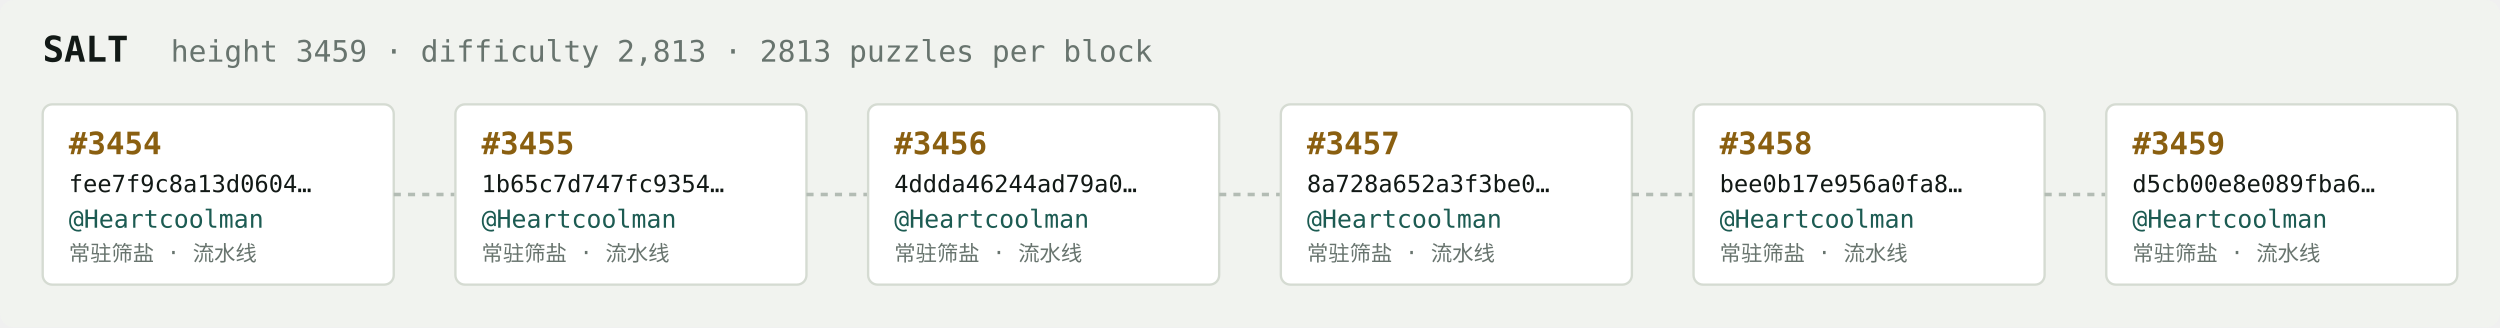
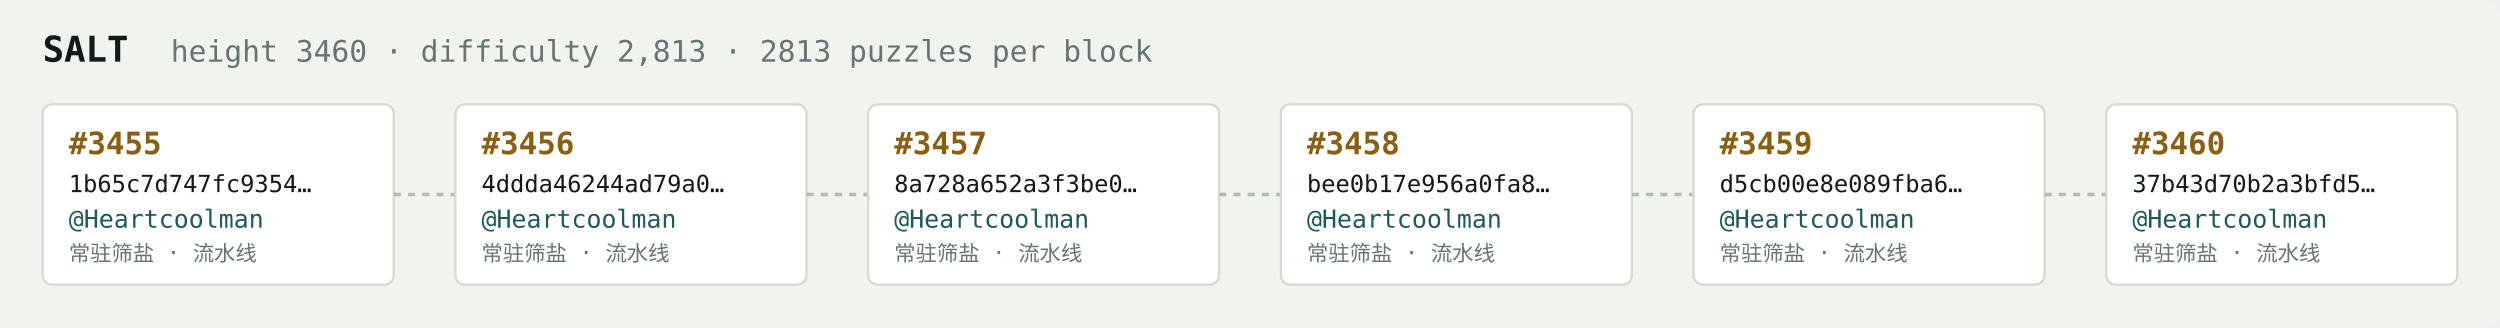
<svg xmlns="http://www.w3.org/2000/svg" width="1054" height="138" viewBox="0 0 1054 138" font-family="ui-monospace,SFMono-Regular,Menlo,monospace">
  <rect fill="#f1f3ef" width="1054" height="138" rx="6" />
  <text x="18" y="26" fill="#121916" font-size="15" font-weight="700">SALT</text>
-   <text x="72" y="26" fill="#68746e" font-size="12.5">height 3459 · difficulty 2,813 · 2813 puzzles per block</text>
+   <text x="72" y="26" fill="#68746e" font-size="12.5">height 3460 · difficulty 2,813 · 2813 puzzles per block</text>
  <rect x="18" y="44" width="148" height="76" rx="4" fill="#ffffff" stroke="#d5dbd2" stroke-width="1" />
-   <text x="29" y="65" fill="#8a5f10" font-size="13" font-weight="700">#3454</text>
-   <text x="29" y="81" fill="#121916" font-size="10">fee7f9c8a13d0604…</text>
+   <text x="29" y="65" fill="#8a5f10" font-size="13" font-weight="700">#3455</text>
+   <text x="29" y="81" fill="#121916" font-size="10">1b65c7d747fc9354…</text>
  <text x="29" y="96" fill="#1c5b52" font-size="10.5">@Heartcoolman</text>
  <text x="29" y="110" fill="#68746e" font-size="9">常驻筛盐 · 流水线</text>
  <line x1="166" y1="82.0" x2="192" y2="82.0" stroke="#b3bcb4" stroke-width="1.5" stroke-dasharray="3 3" />
  <rect x="192" y="44" width="148" height="76" rx="4" fill="#ffffff" stroke="#d5dbd2" stroke-width="1" />
-   <text x="203" y="65" fill="#8a5f10" font-size="13" font-weight="700">#3455</text>
-   <text x="203" y="81" fill="#121916" font-size="10">1b65c7d747fc9354…</text>
+   <text x="203" y="65" fill="#8a5f10" font-size="13" font-weight="700">#3456</text>
+   <text x="203" y="81" fill="#121916" font-size="10">4ddda46244ad79a0…</text>
  <text x="203" y="96" fill="#1c5b52" font-size="10.5">@Heartcoolman</text>
  <text x="203" y="110" fill="#68746e" font-size="9">常驻筛盐 · 流水线</text>
  <line x1="340" y1="82.0" x2="366" y2="82.0" stroke="#b3bcb4" stroke-width="1.5" stroke-dasharray="3 3" />
  <rect x="366" y="44" width="148" height="76" rx="4" fill="#ffffff" stroke="#d5dbd2" stroke-width="1" />
-   <text x="377" y="65" fill="#8a5f10" font-size="13" font-weight="700">#3456</text>
-   <text x="377" y="81" fill="#121916" font-size="10">4ddda46244ad79a0…</text>
+   <text x="377" y="65" fill="#8a5f10" font-size="13" font-weight="700">#3457</text>
+   <text x="377" y="81" fill="#121916" font-size="10">8a728a652a3f3be0…</text>
  <text x="377" y="96" fill="#1c5b52" font-size="10.5">@Heartcoolman</text>
  <text x="377" y="110" fill="#68746e" font-size="9">常驻筛盐 · 流水线</text>
  <line x1="514" y1="82.0" x2="540" y2="82.0" stroke="#b3bcb4" stroke-width="1.5" stroke-dasharray="3 3" />
  <rect x="540" y="44" width="148" height="76" rx="4" fill="#ffffff" stroke="#d5dbd2" stroke-width="1" />
-   <text x="551" y="65" fill="#8a5f10" font-size="13" font-weight="700">#3457</text>
-   <text x="551" y="81" fill="#121916" font-size="10">8a728a652a3f3be0…</text>
+   <text x="551" y="65" fill="#8a5f10" font-size="13" font-weight="700">#3458</text>
+   <text x="551" y="81" fill="#121916" font-size="10">bee0b17e956a0fa8…</text>
  <text x="551" y="96" fill="#1c5b52" font-size="10.5">@Heartcoolman</text>
  <text x="551" y="110" fill="#68746e" font-size="9">常驻筛盐 · 流水线</text>
  <line x1="688" y1="82.0" x2="714" y2="82.0" stroke="#b3bcb4" stroke-width="1.5" stroke-dasharray="3 3" />
  <rect x="714" y="44" width="148" height="76" rx="4" fill="#ffffff" stroke="#d5dbd2" stroke-width="1" />
-   <text x="725" y="65" fill="#8a5f10" font-size="13" font-weight="700">#3458</text>
-   <text x="725" y="81" fill="#121916" font-size="10">bee0b17e956a0fa8…</text>
+   <text x="725" y="65" fill="#8a5f10" font-size="13" font-weight="700">#3459</text>
+   <text x="725" y="81" fill="#121916" font-size="10">d5cb00e8e089fba6…</text>
  <text x="725" y="96" fill="#1c5b52" font-size="10.5">@Heartcoolman</text>
  <text x="725" y="110" fill="#68746e" font-size="9">常驻筛盐 · 流水线</text>
  <line x1="862" y1="82.0" x2="888" y2="82.0" stroke="#b3bcb4" stroke-width="1.5" stroke-dasharray="3 3" />
  <rect x="888" y="44" width="148" height="76" rx="4" fill="#ffffff" stroke="#d5dbd2" stroke-width="1" />
-   <text x="899" y="65" fill="#8a5f10" font-size="13" font-weight="700">#3459</text>
-   <text x="899" y="81" fill="#121916" font-size="10">d5cb00e8e089fba6…</text>
+   <text x="899" y="65" fill="#8a5f10" font-size="13" font-weight="700">#3460</text>
+   <text x="899" y="81" fill="#121916" font-size="10">37b43d70b2a3bfd5…</text>
  <text x="899" y="96" fill="#1c5b52" font-size="10.5">@Heartcoolman</text>
  <text x="899" y="110" fill="#68746e" font-size="9">常驻筛盐 · 流水线</text>
</svg>
